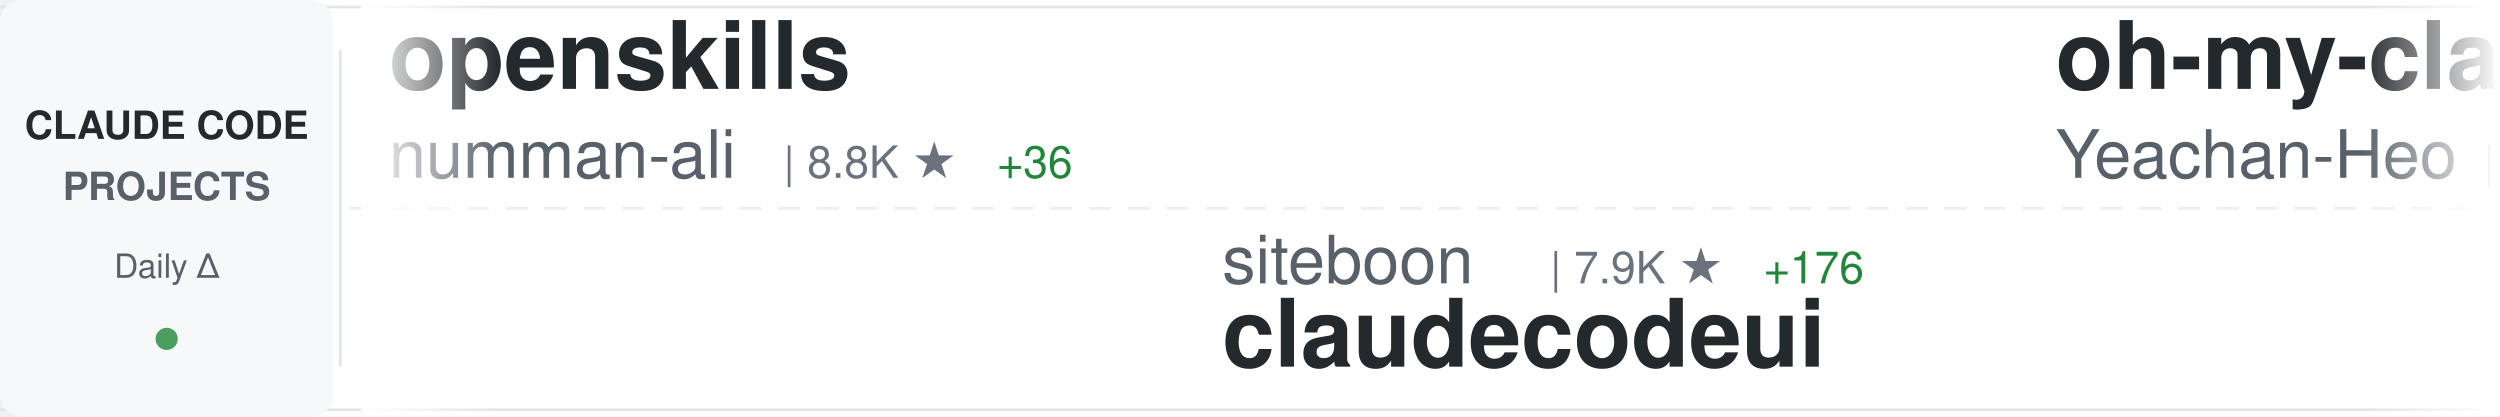
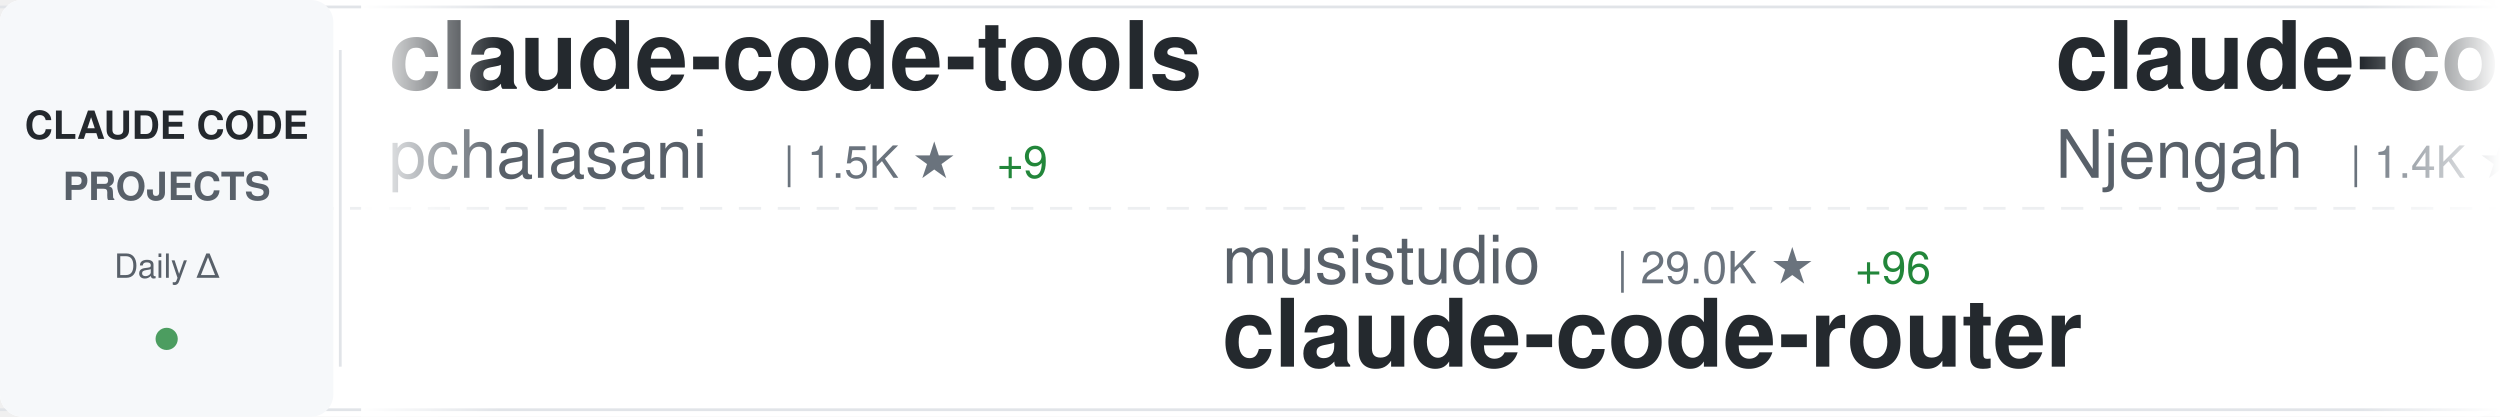
<svg xmlns="http://www.w3.org/2000/svg" width="900" height="150">
  <defs>
    <linearGradient id="awesomeLeftFade" x1="0%" y1="0%" x2="100%" y2="0%">
      <stop offset="0%" style="stop-color:#ffffff;stop-opacity:1" />
      <stop offset="100%" style="stop-color:#ffffff;stop-opacity:0" />
    </linearGradient>
    <linearGradient id="awesomeRightFade" x1="0%" y1="0%" x2="100%" y2="0%">
      <stop offset="0%" style="stop-color:#ffffff;stop-opacity:0" />
      <stop offset="100%" style="stop-color:#ffffff;stop-opacity:1" />
    </linearGradient>
  </defs>
  <rect width="900" height="150" fill="#ffffff" rx="8" />
  <rect x="0" y="2" width="900" height="1" fill="#e1e4e8" />
  <rect x="0" y="147" width="900" height="1" fill="#e1e4e8" />
  <line x1="0" y1="75" x2="900" y2="75" stroke="#e1e4e8" stroke-width="1" stroke-dasharray="8 6" opacity="0.6" />
  <rect x="0" y="0" width="120" height="150" fill="#f6f8fa" rx="8" />
  <text x="60" y="50" font-family="-apple-system, BlinkMacSystemFont, 'Segoe UI', Helvetica, Arial, sans-serif" font-size="14" font-weight="600" fill="#24292e" text-anchor="middle">CLAUDE CODE</text>
  <text x="60" y="72" font-family="-apple-system, BlinkMacSystemFont, 'Segoe UI', Helvetica, Arial, sans-serif" font-size="14" font-weight="600" fill="#586069" text-anchor="middle">PROJECTS</text>
  <text x="60" y="100" font-family="-apple-system, BlinkMacSystemFont, 'Segoe UI', Helvetica, Arial, sans-serif" font-size="12" font-weight="500" fill="#586069" text-anchor="middle">Daily Δ</text>
  <circle cx="60" cy="122" r="4" fill="#22863a" opacity="0.8" />
  <rect x="122" y="18" width="1" height="114" fill="#e1e4e8" />
  <clipPath id="awesomeTickerClip">
    <rect x="130" y="0" width="770" height="150" />
  </clipPath>
  <g clip-path="url(#awesomeTickerClip)">
    <g id="awesomeTickerItems">
      <animateTransform attributeName="transform" attributeType="XML" type="translate" from="0 0" to="-3000 0" dur="54s" repeatCount="indefinite" />
      <g transform="translate(0, 0)">
+         <text x="140" y="32" font-family="-apple-system, BlinkMacSystemFont, 'Segoe UI', Helvetica, Arial, sans-serif" font-size="34" font-weight="600" fill="#24292e">claude-code-tools</text>
+         <text x="140" y="64" font-family="-apple-system, BlinkMacSystemFont, 'Segoe UI', Helvetica, Arial, sans-serif" font-size="24" font-weight="400" fill="#586069">pchalasani</text>
+         <text x="282" y="64" font-family="-apple-system, BlinkMacSystemFont, 'Segoe UI', Helvetica, Arial, sans-serif" font-size="16" font-weight="500" fill="#6a737d">| 1.5K ★</text>
+         <text x="359" y="64" font-family="-apple-system, BlinkMacSystemFont, 'Segoe UI', Helvetica, Arial, sans-serif" font-size="16" font-weight="500" fill="#22863a"> +9</text>
+       </g>
+       <g transform="translate(300, 0)">
+         <text x="140" y="102" font-family="-apple-system, BlinkMacSystemFont, 'Segoe UI', Helvetica, Arial, sans-serif" font-size="24" font-weight="400" fill="#586069">musistudio</text>
+         <text x="282" y="102" font-family="-apple-system, BlinkMacSystemFont, 'Segoe UI', Helvetica, Arial, sans-serif" font-size="16" font-weight="500" fill="#6a737d">| 29.0K ★</text>
+         <text x="368" y="102" font-family="-apple-system, BlinkMacSystemFont, 'Segoe UI', Helvetica, Arial, sans-serif" font-size="16" font-weight="500" fill="#22863a"> +96</text>
+         <text x="140" y="132" font-family="-apple-system, BlinkMacSystemFont, 'Segoe UI', Helvetica, Arial, sans-serif" font-size="34" font-weight="600" fill="#24292e">claude-code-router</text>
+       </g>
+       <g transform="translate(600, 0)">
+         <text x="140" y="32" font-family="-apple-system, BlinkMacSystemFont, 'Segoe UI', Helvetica, Arial, sans-serif" font-size="34" font-weight="600" fill="#24292e">claude-code-cheat-sheet</text>
+         <text x="140" y="64" font-family="-apple-system, BlinkMacSystemFont, 'Segoe UI', Helvetica, Arial, sans-serif" font-size="24" font-weight="400" fill="#586069">Njengah</text>
+         <text x="246" y="64" font-family="-apple-system, BlinkMacSystemFont, 'Segoe UI', Helvetica, Arial, sans-serif" font-size="16" font-weight="500" fill="#6a737d">| 1.4K ★</text>
+         <text x="323" y="64" font-family="-apple-system, BlinkMacSystemFont, 'Segoe UI', Helvetica, Arial, sans-serif" font-size="16" font-weight="500" fill="#22863a"> +2</text>
+       </g>
+       <g transform="translate(900, 0)">
+         <text x="140" y="102" font-family="-apple-system, BlinkMacSystemFont, 'Segoe UI', Helvetica, Arial, sans-serif" font-size="24" font-weight="400" fill="#586069">kn1026</text>
+         <text x="234" y="102" font-family="-apple-system, BlinkMacSystemFont, 'Segoe UI', Helvetica, Arial, sans-serif" font-size="16" font-weight="500" fill="#6a737d">| 704 ★</text>
+         <text x="140" y="132" font-family="-apple-system, BlinkMacSystemFont, 'Segoe UI', Helvetica, Arial, sans-serif" font-size="34" font-weight="600" fill="#24292e">cc</text>
+       </g>
+       <g transform="translate(1200, 0)">
        <text x="140" y="32" font-family="-apple-system, BlinkMacSystemFont, 'Segoe UI', Helvetica, Arial, sans-serif" font-size="34" font-weight="600" fill="#24292e">openskills</text>
        <text x="140" y="64" font-family="-apple-system, BlinkMacSystemFont, 'Segoe UI', Helvetica, Arial, sans-serif" font-size="24" font-weight="400" fill="#586069">numman-ali</text>
        <text x="282" y="64" font-family="-apple-system, BlinkMacSystemFont, 'Segoe UI', Helvetica, Arial, sans-serif" font-size="16" font-weight="500" fill="#6a737d">| 8.8K ★</text>
-         <text x="359" y="64" font-family="-apple-system, BlinkMacSystemFont, 'Segoe UI', Helvetica, Arial, sans-serif" font-size="16" font-weight="500" fill="#22863a"> +36</text>
-       </g>
-       <g transform="translate(300, 0)">
-         <text x="140" y="102" font-family="-apple-system, BlinkMacSystemFont, 'Segoe UI', Helvetica, Arial, sans-serif" font-size="24" font-weight="400" fill="#586069">siteboon</text>
-         <text x="258" y="102" font-family="-apple-system, BlinkMacSystemFont, 'Segoe UI', Helvetica, Arial, sans-serif" font-size="16" font-weight="500" fill="#6a737d">| 7.9K ★</text>
-         <text x="335" y="102" font-family="-apple-system, BlinkMacSystemFont, 'Segoe UI', Helvetica, Arial, sans-serif" font-size="16" font-weight="500" fill="#22863a"> +176</text>
-         <text x="140" y="132" font-family="-apple-system, BlinkMacSystemFont, 'Segoe UI', Helvetica, Arial, sans-serif" font-size="34" font-weight="600" fill="#24292e">claudecodeui</text>
-       </g>
-       <g transform="translate(600, 0)">
-         <text x="140" y="32" font-family="-apple-system, BlinkMacSystemFont, 'Segoe UI', Helvetica, Arial, sans-serif" font-size="34" font-weight="600" fill="#24292e">oh-my-claudecode</text>
-         <text x="140" y="64" font-family="-apple-system, BlinkMacSystemFont, 'Segoe UI', Helvetica, Arial, sans-serif" font-size="24" font-weight="400" fill="#586069">Yeachan-Heo</text>
-         <text x="294" y="64" font-family="-apple-system, BlinkMacSystemFont, 'Segoe UI', Helvetica, Arial, sans-serif" font-size="16" font-weight="500" fill="#6a737d">| 8.5K ★</text>
-         <text x="371" y="64" font-family="-apple-system, BlinkMacSystemFont, 'Segoe UI', Helvetica, Arial, sans-serif" font-size="16" font-weight="500" fill="#22863a"> +191</text>
-       </g>
-       <g transform="translate(900, 0)">
-         <text x="140" y="102" font-family="-apple-system, BlinkMacSystemFont, 'Segoe UI', Helvetica, Arial, sans-serif" font-size="24" font-weight="400" fill="#586069">andrepimenta</text>
-         <text x="306" y="102" font-family="-apple-system, BlinkMacSystemFont, 'Segoe UI', Helvetica, Arial, sans-serif" font-size="16" font-weight="500" fill="#6a737d">| 996 ★</text>
-         <text x="374" y="102" font-family="-apple-system, BlinkMacSystemFont, 'Segoe UI', Helvetica, Arial, sans-serif" font-size="16" font-weight="500" fill="#22863a"> +1</text>
-         <text x="140" y="132" font-family="-apple-system, BlinkMacSystemFont, 'Segoe UI', Helvetica, Arial, sans-serif" font-size="34" font-weight="600" fill="#24292e">claude-code-chat</text>
-       </g>
-       <g transform="translate(1200, 0)">
-         <text x="140" y="32" font-family="-apple-system, BlinkMacSystemFont, 'Segoe UI', Helvetica, Arial, sans-serif" font-size="34" font-weight="600" fill="#24292e">compound-engineering-plu...</text>
-         <text x="140" y="64" font-family="-apple-system, BlinkMacSystemFont, 'Segoe UI', Helvetica, Arial, sans-serif" font-size="24" font-weight="400" fill="#586069">EveryInc</text>
-         <text x="258" y="64" font-family="-apple-system, BlinkMacSystemFont, 'Segoe UI', Helvetica, Arial, sans-serif" font-size="16" font-weight="500" fill="#6a737d">| 9.9K ★</text>
-         <text x="335" y="64" font-family="-apple-system, BlinkMacSystemFont, 'Segoe UI', Helvetica, Arial, sans-serif" font-size="16" font-weight="500" fill="#22863a"> +70</text>
+         <text x="359" y="64" font-family="-apple-system, BlinkMacSystemFont, 'Segoe UI', Helvetica, Arial, sans-serif" font-size="16" font-weight="500" fill="#22863a"> +38</text>
      </g>
      <g transform="translate(1500, 0)">
-         <text x="140" y="102" font-family="-apple-system, BlinkMacSystemFont, 'Segoe UI', Helvetica, Arial, sans-serif" font-size="24" font-weight="400" fill="#586069">edmund-io</text>
-         <text x="270" y="102" font-family="-apple-system, BlinkMacSystemFont, 'Segoe UI', Helvetica, Arial, sans-serif" font-size="16" font-weight="500" fill="#6a737d">| 1.3K ★</text>
-         <text x="347" y="102" font-family="-apple-system, BlinkMacSystemFont, 'Segoe UI', Helvetica, Arial, sans-serif" font-size="16" font-weight="500" fill="#22863a"> +6</text>
-         <text x="140" y="132" font-family="-apple-system, BlinkMacSystemFont, 'Segoe UI', Helvetica, Arial, sans-serif" font-size="34" font-weight="600" fill="#24292e">edmunds-claude-code</text>
+         <text x="140" y="102" font-family="-apple-system, BlinkMacSystemFont, 'Segoe UI', Helvetica, Arial, sans-serif" font-size="24" font-weight="400" fill="#586069">lst97</text>
+         <text x="222" y="102" font-family="-apple-system, BlinkMacSystemFont, 'Segoe UI', Helvetica, Arial, sans-serif" font-size="16" font-weight="500" fill="#6a737d">| 1.4K ★</text>
+         <text x="299" y="102" font-family="-apple-system, BlinkMacSystemFont, 'Segoe UI', Helvetica, Arial, sans-serif" font-size="16" font-weight="500" fill="#22863a"> +3</text>
+         <text x="140" y="132" font-family="-apple-system, BlinkMacSystemFont, 'Segoe UI', Helvetica, Arial, sans-serif" font-size="34" font-weight="600" fill="#24292e">claude-code-sub-agents</text>
      </g>
      <g transform="translate(1800, 0)">
-         <text x="140" y="32" font-family="-apple-system, BlinkMacSystemFont, 'Segoe UI', Helvetica, Arial, sans-serif" font-size="34" font-weight="600" fill="#24292e">claude-code-security-rev...</text>
-         <text x="140" y="64" font-family="-apple-system, BlinkMacSystemFont, 'Segoe UI', Helvetica, Arial, sans-serif" font-size="24" font-weight="400" fill="#586069">anthropics</text>
-         <text x="282" y="64" font-family="-apple-system, BlinkMacSystemFont, 'Segoe UI', Helvetica, Arial, sans-serif" font-size="16" font-weight="500" fill="#6a737d">| 3.6K ★</text>
-         <text x="359" y="64" font-family="-apple-system, BlinkMacSystemFont, 'Segoe UI', Helvetica, Arial, sans-serif" font-size="16" font-weight="500" fill="#22863a"> +28</text>
+         <text x="140" y="32" font-family="-apple-system, BlinkMacSystemFont, 'Segoe UI', Helvetica, Arial, sans-serif" font-size="34" font-weight="600" fill="#24292e">awesome-claude-code-suba...</text>
+         <text x="140" y="64" font-family="-apple-system, BlinkMacSystemFont, 'Segoe UI', Helvetica, Arial, sans-serif" font-size="24" font-weight="400" fill="#586069">VoltAgent</text>
+         <text x="270" y="64" font-family="-apple-system, BlinkMacSystemFont, 'Segoe UI', Helvetica, Arial, sans-serif" font-size="16" font-weight="500" fill="#6a737d">| 12.6K ★</text>
+         <text x="356" y="64" font-family="-apple-system, BlinkMacSystemFont, 'Segoe UI', Helvetica, Arial, sans-serif" font-size="16" font-weight="500" fill="#22863a"> +128</text>
      </g>
      <g transform="translate(2100, 0)">
-         <text x="140" y="102" font-family="-apple-system, BlinkMacSystemFont, 'Segoe UI', Helvetica, Arial, sans-serif" font-size="24" font-weight="400" fill="#586069">revfactory</text>
-         <text x="282" y="102" font-family="-apple-system, BlinkMacSystemFont, 'Segoe UI', Helvetica, Arial, sans-serif" font-size="16" font-weight="500" fill="#6a737d">| 760 ★</text>
-         <text x="140" y="132" font-family="-apple-system, BlinkMacSystemFont, 'Segoe UI', Helvetica, Arial, sans-serif" font-size="34" font-weight="600" fill="#24292e">claude-code-mastering</text>
+         <text x="140" y="102" font-family="-apple-system, BlinkMacSystemFont, 'Segoe UI', Helvetica, Arial, sans-serif" font-size="24" font-weight="400" fill="#586069">feiskyer</text>
+         <text x="258" y="102" font-family="-apple-system, BlinkMacSystemFont, 'Segoe UI', Helvetica, Arial, sans-serif" font-size="16" font-weight="500" fill="#6a737d">| 1.3K ★</text>
+         <text x="335" y="102" font-family="-apple-system, BlinkMacSystemFont, 'Segoe UI', Helvetica, Arial, sans-serif" font-size="16" font-weight="500" fill="#22863a"> +1</text>
+         <text x="140" y="132" font-family="-apple-system, BlinkMacSystemFont, 'Segoe UI', Helvetica, Arial, sans-serif" font-size="34" font-weight="600" fill="#24292e">claude-code-settings</text>
      </g>
      <g transform="translate(2400, 0)">
-         <text x="140" y="32" font-family="-apple-system, BlinkMacSystemFont, 'Segoe UI', Helvetica, Arial, sans-serif" font-size="34" font-weight="600" fill="#24292e">superpowers</text>
-         <text x="140" y="64" font-family="-apple-system, BlinkMacSystemFont, 'Segoe UI', Helvetica, Arial, sans-serif" font-size="24" font-weight="400" fill="#586069">obra</text>
-         <text x="210" y="64" font-family="-apple-system, BlinkMacSystemFont, 'Segoe UI', Helvetica, Arial, sans-serif" font-size="16" font-weight="500" fill="#6a737d">| 71.6K ★</text>
-         <text x="296" y="64" font-family="-apple-system, BlinkMacSystemFont, 'Segoe UI', Helvetica, Arial, sans-serif" font-size="16" font-weight="500" fill="#22863a"> +1.1K</text>
+         <text x="140" y="32" font-family="-apple-system, BlinkMacSystemFont, 'Segoe UI', Helvetica, Arial, sans-serif" font-size="34" font-weight="600" fill="#24292e">browser-use</text>
+         <text x="140" y="64" font-family="-apple-system, BlinkMacSystemFont, 'Segoe UI', Helvetica, Arial, sans-serif" font-size="24" font-weight="400" fill="#586069">browser-use</text>
+         <text x="294" y="64" font-family="-apple-system, BlinkMacSystemFont, 'Segoe UI', Helvetica, Arial, sans-serif" font-size="16" font-weight="500" fill="#6a737d">| 79.7K ★</text>
+         <text x="380" y="64" font-family="-apple-system, BlinkMacSystemFont, 'Segoe UI', Helvetica, Arial, sans-serif" font-size="16" font-weight="500" fill="#22863a"> +97</text>
      </g>
      <g transform="translate(2700, 0)">
-         <text x="140" y="102" font-family="-apple-system, BlinkMacSystemFont, 'Segoe UI', Helvetica, Arial, sans-serif" font-size="24" font-weight="400" fill="#586069">d-kimuson</text>
-         <text x="270" y="102" font-family="-apple-system, BlinkMacSystemFont, 'Segoe UI', Helvetica, Arial, sans-serif" font-size="16" font-weight="500" fill="#6a737d">| 946 ★</text>
-         <text x="338" y="102" font-family="-apple-system, BlinkMacSystemFont, 'Segoe UI', Helvetica, Arial, sans-serif" font-size="16" font-weight="500" fill="#22863a"> +5</text>
-         <text x="140" y="132" font-family="-apple-system, BlinkMacSystemFont, 'Segoe UI', Helvetica, Arial, sans-serif" font-size="34" font-weight="600" fill="#24292e">claude-code-viewer</text>
+         <text x="140" y="102" font-family="-apple-system, BlinkMacSystemFont, 'Segoe UI', Helvetica, Arial, sans-serif" font-size="24" font-weight="400" fill="#586069">centminmod</text>
+         <text x="282" y="102" font-family="-apple-system, BlinkMacSystemFont, 'Segoe UI', Helvetica, Arial, sans-serif" font-size="16" font-weight="500" fill="#6a737d">| 1.9K ★</text>
+         <text x="359" y="102" font-family="-apple-system, BlinkMacSystemFont, 'Segoe UI', Helvetica, Arial, sans-serif" font-size="16" font-weight="500" fill="#22863a"> +6</text>
+         <text x="140" y="132" font-family="-apple-system, BlinkMacSystemFont, 'Segoe UI', Helvetica, Arial, sans-serif" font-size="34" font-weight="600" fill="#24292e">my-claude-code-setup</text>
      </g>
      <g transform="translate(3000, 0)">
-         <text x="140" y="32" font-family="-apple-system, BlinkMacSystemFont, 'Segoe UI', Helvetica, Arial, sans-serif" font-size="34" font-weight="600" fill="#24292e">openskills</text>
-         <text x="140" y="64" font-family="-apple-system, BlinkMacSystemFont, 'Segoe UI', Helvetica, Arial, sans-serif" font-size="24" font-weight="400" fill="#586069">numman-ali</text>
-         <text x="282" y="64" font-family="-apple-system, BlinkMacSystemFont, 'Segoe UI', Helvetica, Arial, sans-serif" font-size="16" font-weight="500" fill="#6a737d">| 8.8K ★</text>
-         <text x="359" y="64" font-family="-apple-system, BlinkMacSystemFont, 'Segoe UI', Helvetica, Arial, sans-serif" font-size="16" font-weight="500" fill="#22863a"> +36</text>
+         <text x="140" y="32" font-family="-apple-system, BlinkMacSystemFont, 'Segoe UI', Helvetica, Arial, sans-serif" font-size="34" font-weight="600" fill="#24292e">claude-code-tools</text>
+         <text x="140" y="64" font-family="-apple-system, BlinkMacSystemFont, 'Segoe UI', Helvetica, Arial, sans-serif" font-size="24" font-weight="400" fill="#586069">pchalasani</text>
+         <text x="282" y="64" font-family="-apple-system, BlinkMacSystemFont, 'Segoe UI', Helvetica, Arial, sans-serif" font-size="16" font-weight="500" fill="#6a737d">| 1.5K ★</text>
+         <text x="359" y="64" font-family="-apple-system, BlinkMacSystemFont, 'Segoe UI', Helvetica, Arial, sans-serif" font-size="16" font-weight="500" fill="#22863a"> +9</text>
      </g>
      <g transform="translate(3300, 0)">
-         <text x="140" y="102" font-family="-apple-system, BlinkMacSystemFont, 'Segoe UI', Helvetica, Arial, sans-serif" font-size="24" font-weight="400" fill="#586069">siteboon</text>
-         <text x="258" y="102" font-family="-apple-system, BlinkMacSystemFont, 'Segoe UI', Helvetica, Arial, sans-serif" font-size="16" font-weight="500" fill="#6a737d">| 7.9K ★</text>
-         <text x="335" y="102" font-family="-apple-system, BlinkMacSystemFont, 'Segoe UI', Helvetica, Arial, sans-serif" font-size="16" font-weight="500" fill="#22863a"> +176</text>
-         <text x="140" y="132" font-family="-apple-system, BlinkMacSystemFont, 'Segoe UI', Helvetica, Arial, sans-serif" font-size="34" font-weight="600" fill="#24292e">claudecodeui</text>
+         <text x="140" y="102" font-family="-apple-system, BlinkMacSystemFont, 'Segoe UI', Helvetica, Arial, sans-serif" font-size="24" font-weight="400" fill="#586069">musistudio</text>
+         <text x="282" y="102" font-family="-apple-system, BlinkMacSystemFont, 'Segoe UI', Helvetica, Arial, sans-serif" font-size="16" font-weight="500" fill="#6a737d">| 29.0K ★</text>
+         <text x="368" y="102" font-family="-apple-system, BlinkMacSystemFont, 'Segoe UI', Helvetica, Arial, sans-serif" font-size="16" font-weight="500" fill="#22863a"> +96</text>
+         <text x="140" y="132" font-family="-apple-system, BlinkMacSystemFont, 'Segoe UI', Helvetica, Arial, sans-serif" font-size="34" font-weight="600" fill="#24292e">claude-code-router</text>
      </g>
      <g transform="translate(3600, 0)">
-         <text x="140" y="32" font-family="-apple-system, BlinkMacSystemFont, 'Segoe UI', Helvetica, Arial, sans-serif" font-size="34" font-weight="600" fill="#24292e">oh-my-claudecode</text>
-         <text x="140" y="64" font-family="-apple-system, BlinkMacSystemFont, 'Segoe UI', Helvetica, Arial, sans-serif" font-size="24" font-weight="400" fill="#586069">Yeachan-Heo</text>
-         <text x="294" y="64" font-family="-apple-system, BlinkMacSystemFont, 'Segoe UI', Helvetica, Arial, sans-serif" font-size="16" font-weight="500" fill="#6a737d">| 8.5K ★</text>
-         <text x="371" y="64" font-family="-apple-system, BlinkMacSystemFont, 'Segoe UI', Helvetica, Arial, sans-serif" font-size="16" font-weight="500" fill="#22863a"> +191</text>
+         <text x="140" y="32" font-family="-apple-system, BlinkMacSystemFont, 'Segoe UI', Helvetica, Arial, sans-serif" font-size="34" font-weight="600" fill="#24292e">claude-code-cheat-sheet</text>
+         <text x="140" y="64" font-family="-apple-system, BlinkMacSystemFont, 'Segoe UI', Helvetica, Arial, sans-serif" font-size="24" font-weight="400" fill="#586069">Njengah</text>
+         <text x="246" y="64" font-family="-apple-system, BlinkMacSystemFont, 'Segoe UI', Helvetica, Arial, sans-serif" font-size="16" font-weight="500" fill="#6a737d">| 1.4K ★</text>
+         <text x="323" y="64" font-family="-apple-system, BlinkMacSystemFont, 'Segoe UI', Helvetica, Arial, sans-serif" font-size="16" font-weight="500" fill="#22863a"> +2</text>
      </g>
      <g transform="translate(3900, 0)">
-         <text x="140" y="102" font-family="-apple-system, BlinkMacSystemFont, 'Segoe UI', Helvetica, Arial, sans-serif" font-size="24" font-weight="400" fill="#586069">andrepimenta</text>
-         <text x="306" y="102" font-family="-apple-system, BlinkMacSystemFont, 'Segoe UI', Helvetica, Arial, sans-serif" font-size="16" font-weight="500" fill="#6a737d">| 996 ★</text>
-         <text x="374" y="102" font-family="-apple-system, BlinkMacSystemFont, 'Segoe UI', Helvetica, Arial, sans-serif" font-size="16" font-weight="500" fill="#22863a"> +1</text>
-         <text x="140" y="132" font-family="-apple-system, BlinkMacSystemFont, 'Segoe UI', Helvetica, Arial, sans-serif" font-size="34" font-weight="600" fill="#24292e">claude-code-chat</text>
+         <text x="140" y="102" font-family="-apple-system, BlinkMacSystemFont, 'Segoe UI', Helvetica, Arial, sans-serif" font-size="24" font-weight="400" fill="#586069">kn1026</text>
+         <text x="234" y="102" font-family="-apple-system, BlinkMacSystemFont, 'Segoe UI', Helvetica, Arial, sans-serif" font-size="16" font-weight="500" fill="#6a737d">| 704 ★</text>
+         <text x="140" y="132" font-family="-apple-system, BlinkMacSystemFont, 'Segoe UI', Helvetica, Arial, sans-serif" font-size="34" font-weight="600" fill="#24292e">cc</text>
      </g>
    </g>
  </g>
  <rect x="130" y="0" width="50" height="150" fill="url(#awesomeLeftFade)" />
  <rect x="850" y="0" width="50" height="150" fill="url(#awesomeRightFade)" />
</svg>
